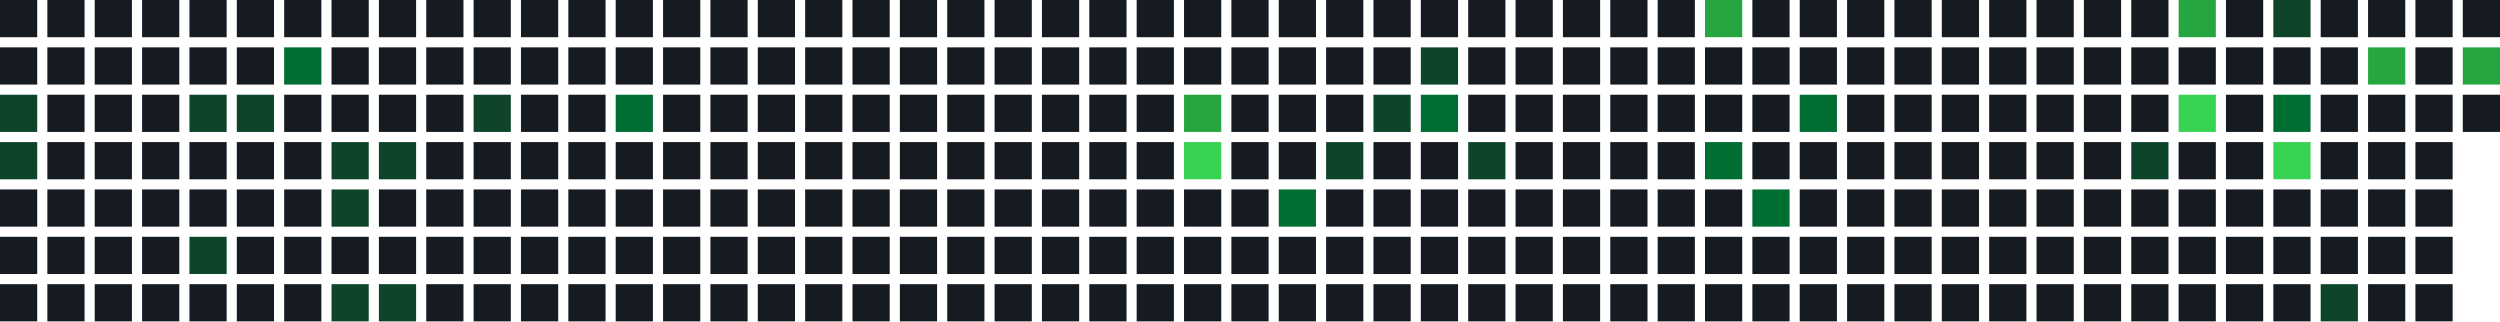
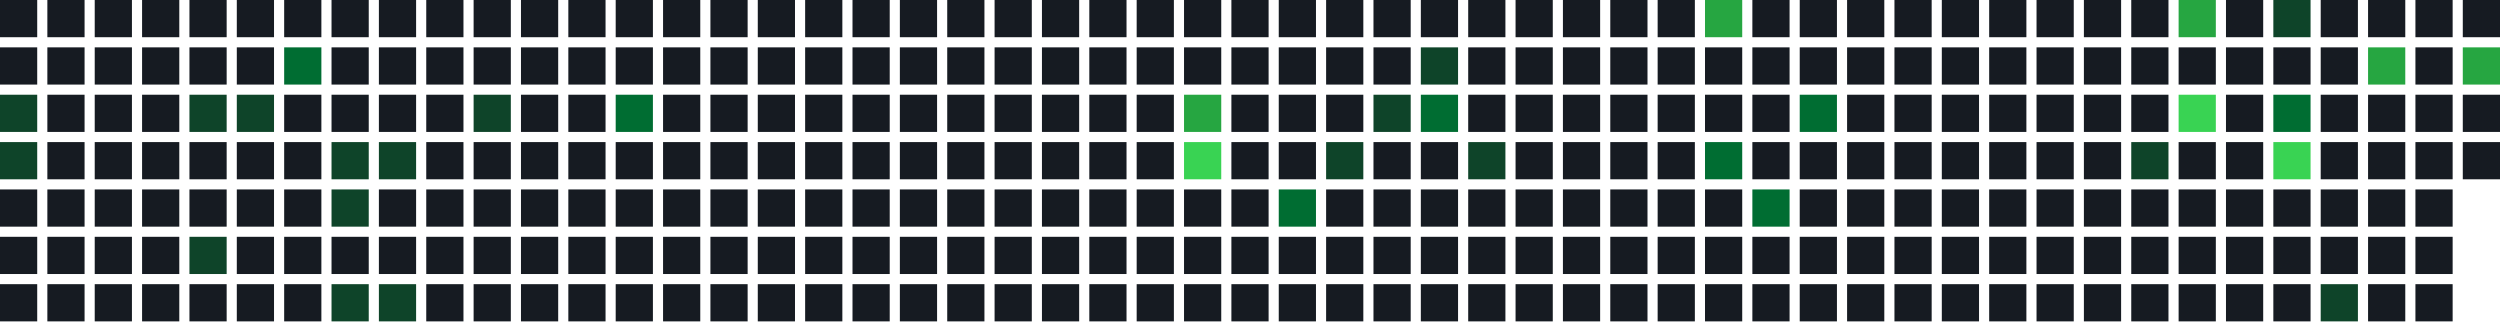
<svg xmlns="http://www.w3.org/2000/svg" width="739" height="95" viewBox="0 0 739 95">
  <rect x="0" y="0" width="11" height="11" fill="#161b22" />
  <rect x="0" y="14" width="11" height="11" fill="#161b22" />
  <rect x="0" y="28" width="11" height="11" fill="#0e4429" />
  <rect x="0" y="42" width="11" height="11" fill="#0e4429" />
  <rect x="0" y="56" width="11" height="11" fill="#161b22" />
  <rect x="0" y="70" width="11" height="11" fill="#161b22" />
  <rect x="0" y="84" width="11" height="11" fill="#161b22" />
  <rect x="14" y="0" width="11" height="11" fill="#161b22" />
  <rect x="14" y="14" width="11" height="11" fill="#161b22" />
  <rect x="14" y="28" width="11" height="11" fill="#161b22" />
  <rect x="14" y="42" width="11" height="11" fill="#161b22" />
  <rect x="14" y="56" width="11" height="11" fill="#161b22" />
  <rect x="14" y="70" width="11" height="11" fill="#161b22" />
  <rect x="14" y="84" width="11" height="11" fill="#161b22" />
  <rect x="28" y="0" width="11" height="11" fill="#161b22" />
  <rect x="28" y="14" width="11" height="11" fill="#161b22" />
  <rect x="28" y="28" width="11" height="11" fill="#161b22" />
  <rect x="28" y="42" width="11" height="11" fill="#161b22" />
  <rect x="28" y="56" width="11" height="11" fill="#161b22" />
  <rect x="28" y="70" width="11" height="11" fill="#161b22" />
  <rect x="28" y="84" width="11" height="11" fill="#161b22" />
  <rect x="42" y="0" width="11" height="11" fill="#161b22" />
  <rect x="42" y="14" width="11" height="11" fill="#161b22" />
  <rect x="42" y="28" width="11" height="11" fill="#161b22" />
  <rect x="42" y="42" width="11" height="11" fill="#161b22" />
  <rect x="42" y="56" width="11" height="11" fill="#161b22" />
  <rect x="42" y="70" width="11" height="11" fill="#161b22" />
  <rect x="42" y="84" width="11" height="11" fill="#161b22" />
  <rect x="56" y="0" width="11" height="11" fill="#161b22" />
  <rect x="56" y="14" width="11" height="11" fill="#161b22" />
  <rect x="56" y="28" width="11" height="11" fill="#0e4429" />
  <rect x="56" y="42" width="11" height="11" fill="#161b22" />
  <rect x="56" y="56" width="11" height="11" fill="#161b22" />
  <rect x="56" y="70" width="11" height="11" fill="#0e4429" />
  <rect x="56" y="84" width="11" height="11" fill="#161b22" />
  <rect x="70" y="0" width="11" height="11" fill="#161b22" />
  <rect x="70" y="14" width="11" height="11" fill="#161b22" />
  <rect x="70" y="28" width="11" height="11" fill="#0e4429" />
  <rect x="70" y="42" width="11" height="11" fill="#161b22" />
  <rect x="70" y="56" width="11" height="11" fill="#161b22" />
  <rect x="70" y="70" width="11" height="11" fill="#161b22" />
  <rect x="70" y="84" width="11" height="11" fill="#161b22" />
  <rect x="84" y="0" width="11" height="11" fill="#161b22" />
  <rect x="84" y="14" width="11" height="11" fill="#006d32" />
  <rect x="84" y="28" width="11" height="11" fill="#161b22" />
  <rect x="84" y="42" width="11" height="11" fill="#161b22" />
  <rect x="84" y="56" width="11" height="11" fill="#161b22" />
  <rect x="84" y="70" width="11" height="11" fill="#161b22" />
  <rect x="84" y="84" width="11" height="11" fill="#161b22" />
  <rect x="98" y="0" width="11" height="11" fill="#161b22" />
  <rect x="98" y="14" width="11" height="11" fill="#161b22" />
  <rect x="98" y="28" width="11" height="11" fill="#161b22" />
  <rect x="98" y="42" width="11" height="11" fill="#0e4429" />
  <rect x="98" y="56" width="11" height="11" fill="#0e4429" />
  <rect x="98" y="70" width="11" height="11" fill="#161b22" />
  <rect x="98" y="84" width="11" height="11" fill="#0e4429" />
  <rect x="112" y="0" width="11" height="11" fill="#161b22" />
  <rect x="112" y="14" width="11" height="11" fill="#161b22" />
  <rect x="112" y="28" width="11" height="11" fill="#161b22" />
  <rect x="112" y="42" width="11" height="11" fill="#0e4429" />
  <rect x="112" y="56" width="11" height="11" fill="#161b22" />
  <rect x="112" y="70" width="11" height="11" fill="#161b22" />
  <rect x="112" y="84" width="11" height="11" fill="#0e4429" />
  <rect x="126" y="0" width="11" height="11" fill="#161b22" />
  <rect x="126" y="14" width="11" height="11" fill="#161b22" />
  <rect x="126" y="28" width="11" height="11" fill="#161b22" />
  <rect x="126" y="42" width="11" height="11" fill="#161b22" />
  <rect x="126" y="56" width="11" height="11" fill="#161b22" />
  <rect x="126" y="70" width="11" height="11" fill="#161b22" />
  <rect x="126" y="84" width="11" height="11" fill="#161b22" />
  <rect x="140" y="0" width="11" height="11" fill="#161b22" />
  <rect x="140" y="14" width="11" height="11" fill="#161b22" />
  <rect x="140" y="28" width="11" height="11" fill="#0e4429" />
  <rect x="140" y="42" width="11" height="11" fill="#161b22" />
  <rect x="140" y="56" width="11" height="11" fill="#161b22" />
  <rect x="140" y="70" width="11" height="11" fill="#161b22" />
  <rect x="140" y="84" width="11" height="11" fill="#161b22" />
  <rect x="154" y="0" width="11" height="11" fill="#161b22" />
  <rect x="154" y="14" width="11" height="11" fill="#161b22" />
  <rect x="154" y="28" width="11" height="11" fill="#161b22" />
  <rect x="154" y="42" width="11" height="11" fill="#161b22" />
  <rect x="154" y="56" width="11" height="11" fill="#161b22" />
  <rect x="154" y="70" width="11" height="11" fill="#161b22" />
  <rect x="154" y="84" width="11" height="11" fill="#161b22" />
  <rect x="168" y="0" width="11" height="11" fill="#161b22" />
  <rect x="168" y="14" width="11" height="11" fill="#161b22" />
  <rect x="168" y="28" width="11" height="11" fill="#161b22" />
  <rect x="168" y="42" width="11" height="11" fill="#161b22" />
  <rect x="168" y="56" width="11" height="11" fill="#161b22" />
  <rect x="168" y="70" width="11" height="11" fill="#161b22" />
  <rect x="168" y="84" width="11" height="11" fill="#161b22" />
  <rect x="182" y="0" width="11" height="11" fill="#161b22" />
  <rect x="182" y="14" width="11" height="11" fill="#161b22" />
  <rect x="182" y="28" width="11" height="11" fill="#006d32" />
  <rect x="182" y="42" width="11" height="11" fill="#161b22" />
  <rect x="182" y="56" width="11" height="11" fill="#161b22" />
  <rect x="182" y="70" width="11" height="11" fill="#161b22" />
  <rect x="182" y="84" width="11" height="11" fill="#161b22" />
  <rect x="196" y="0" width="11" height="11" fill="#161b22" />
  <rect x="196" y="14" width="11" height="11" fill="#161b22" />
  <rect x="196" y="28" width="11" height="11" fill="#161b22" />
  <rect x="196" y="42" width="11" height="11" fill="#161b22" />
  <rect x="196" y="56" width="11" height="11" fill="#161b22" />
  <rect x="196" y="70" width="11" height="11" fill="#161b22" />
  <rect x="196" y="84" width="11" height="11" fill="#161b22" />
  <rect x="210" y="0" width="11" height="11" fill="#161b22" />
  <rect x="210" y="14" width="11" height="11" fill="#161b22" />
  <rect x="210" y="28" width="11" height="11" fill="#161b22" />
  <rect x="210" y="42" width="11" height="11" fill="#161b22" />
  <rect x="210" y="56" width="11" height="11" fill="#161b22" />
  <rect x="210" y="70" width="11" height="11" fill="#161b22" />
  <rect x="210" y="84" width="11" height="11" fill="#161b22" />
  <rect x="224" y="0" width="11" height="11" fill="#161b22" />
  <rect x="224" y="14" width="11" height="11" fill="#161b22" />
  <rect x="224" y="28" width="11" height="11" fill="#161b22" />
  <rect x="224" y="42" width="11" height="11" fill="#161b22" />
  <rect x="224" y="56" width="11" height="11" fill="#161b22" />
  <rect x="224" y="70" width="11" height="11" fill="#161b22" />
  <rect x="224" y="84" width="11" height="11" fill="#161b22" />
  <rect x="238" y="0" width="11" height="11" fill="#161b22" />
  <rect x="238" y="14" width="11" height="11" fill="#161b22" />
  <rect x="238" y="28" width="11" height="11" fill="#161b22" />
  <rect x="238" y="42" width="11" height="11" fill="#161b22" />
  <rect x="238" y="56" width="11" height="11" fill="#161b22" />
  <rect x="238" y="70" width="11" height="11" fill="#161b22" />
  <rect x="238" y="84" width="11" height="11" fill="#161b22" />
  <rect x="252" y="0" width="11" height="11" fill="#161b22" />
  <rect x="252" y="14" width="11" height="11" fill="#161b22" />
  <rect x="252" y="28" width="11" height="11" fill="#161b22" />
  <rect x="252" y="42" width="11" height="11" fill="#161b22" />
  <rect x="252" y="56" width="11" height="11" fill="#161b22" />
  <rect x="252" y="70" width="11" height="11" fill="#161b22" />
  <rect x="252" y="84" width="11" height="11" fill="#161b22" />
  <rect x="266" y="0" width="11" height="11" fill="#161b22" />
  <rect x="266" y="14" width="11" height="11" fill="#161b22" />
  <rect x="266" y="28" width="11" height="11" fill="#161b22" />
  <rect x="266" y="42" width="11" height="11" fill="#161b22" />
  <rect x="266" y="56" width="11" height="11" fill="#161b22" />
  <rect x="266" y="70" width="11" height="11" fill="#161b22" />
  <rect x="266" y="84" width="11" height="11" fill="#161b22" />
  <rect x="280" y="0" width="11" height="11" fill="#161b22" />
  <rect x="280" y="14" width="11" height="11" fill="#161b22" />
  <rect x="280" y="28" width="11" height="11" fill="#161b22" />
  <rect x="280" y="42" width="11" height="11" fill="#161b22" />
  <rect x="280" y="56" width="11" height="11" fill="#161b22" />
  <rect x="280" y="70" width="11" height="11" fill="#161b22" />
  <rect x="280" y="84" width="11" height="11" fill="#161b22" />
  <rect x="294" y="0" width="11" height="11" fill="#161b22" />
  <rect x="294" y="14" width="11" height="11" fill="#161b22" />
  <rect x="294" y="28" width="11" height="11" fill="#161b22" />
  <rect x="294" y="42" width="11" height="11" fill="#161b22" />
  <rect x="294" y="56" width="11" height="11" fill="#161b22" />
  <rect x="294" y="70" width="11" height="11" fill="#161b22" />
  <rect x="294" y="84" width="11" height="11" fill="#161b22" />
  <rect x="308" y="0" width="11" height="11" fill="#161b22" />
  <rect x="308" y="14" width="11" height="11" fill="#161b22" />
  <rect x="308" y="28" width="11" height="11" fill="#161b22" />
  <rect x="308" y="42" width="11" height="11" fill="#161b22" />
  <rect x="308" y="56" width="11" height="11" fill="#161b22" />
  <rect x="308" y="70" width="11" height="11" fill="#161b22" />
  <rect x="308" y="84" width="11" height="11" fill="#161b22" />
  <rect x="322" y="0" width="11" height="11" fill="#161b22" />
  <rect x="322" y="14" width="11" height="11" fill="#161b22" />
  <rect x="322" y="28" width="11" height="11" fill="#161b22" />
  <rect x="322" y="42" width="11" height="11" fill="#161b22" />
  <rect x="322" y="56" width="11" height="11" fill="#161b22" />
  <rect x="322" y="70" width="11" height="11" fill="#161b22" />
  <rect x="322" y="84" width="11" height="11" fill="#161b22" />
  <rect x="336" y="0" width="11" height="11" fill="#161b22" />
  <rect x="336" y="14" width="11" height="11" fill="#161b22" />
  <rect x="336" y="28" width="11" height="11" fill="#161b22" />
  <rect x="336" y="42" width="11" height="11" fill="#161b22" />
  <rect x="336" y="56" width="11" height="11" fill="#161b22" />
  <rect x="336" y="70" width="11" height="11" fill="#161b22" />
  <rect x="336" y="84" width="11" height="11" fill="#161b22" />
  <rect x="350" y="0" width="11" height="11" fill="#161b22" />
  <rect x="350" y="14" width="11" height="11" fill="#161b22" />
  <rect x="350" y="28" width="11" height="11" fill="#26a641" />
  <rect x="350" y="42" width="11" height="11" fill="#39d353" />
  <rect x="350" y="56" width="11" height="11" fill="#161b22" />
  <rect x="350" y="70" width="11" height="11" fill="#161b22" />
  <rect x="350" y="84" width="11" height="11" fill="#161b22" />
  <rect x="364" y="0" width="11" height="11" fill="#161b22" />
  <rect x="364" y="14" width="11" height="11" fill="#161b22" />
  <rect x="364" y="28" width="11" height="11" fill="#161b22" />
  <rect x="364" y="42" width="11" height="11" fill="#161b22" />
  <rect x="364" y="56" width="11" height="11" fill="#161b22" />
  <rect x="364" y="70" width="11" height="11" fill="#161b22" />
  <rect x="364" y="84" width="11" height="11" fill="#161b22" />
  <rect x="378" y="0" width="11" height="11" fill="#161b22" />
  <rect x="378" y="14" width="11" height="11" fill="#161b22" />
  <rect x="378" y="28" width="11" height="11" fill="#161b22" />
  <rect x="378" y="42" width="11" height="11" fill="#161b22" />
  <rect x="378" y="56" width="11" height="11" fill="#006d32" />
  <rect x="378" y="70" width="11" height="11" fill="#161b22" />
  <rect x="378" y="84" width="11" height="11" fill="#161b22" />
  <rect x="392" y="0" width="11" height="11" fill="#161b22" />
  <rect x="392" y="14" width="11" height="11" fill="#161b22" />
  <rect x="392" y="28" width="11" height="11" fill="#161b22" />
  <rect x="392" y="42" width="11" height="11" fill="#0e4429" />
  <rect x="392" y="56" width="11" height="11" fill="#161b22" />
  <rect x="392" y="70" width="11" height="11" fill="#161b22" />
  <rect x="392" y="84" width="11" height="11" fill="#161b22" />
  <rect x="406" y="0" width="11" height="11" fill="#161b22" />
  <rect x="406" y="14" width="11" height="11" fill="#161b22" />
  <rect x="406" y="28" width="11" height="11" fill="#0e4429" />
  <rect x="406" y="42" width="11" height="11" fill="#161b22" />
  <rect x="406" y="56" width="11" height="11" fill="#161b22" />
  <rect x="406" y="70" width="11" height="11" fill="#161b22" />
  <rect x="406" y="84" width="11" height="11" fill="#161b22" />
  <rect x="420" y="0" width="11" height="11" fill="#161b22" />
  <rect x="420" y="14" width="11" height="11" fill="#0e4429" />
  <rect x="420" y="28" width="11" height="11" fill="#006d32" />
  <rect x="420" y="42" width="11" height="11" fill="#161b22" />
  <rect x="420" y="56" width="11" height="11" fill="#161b22" />
  <rect x="420" y="70" width="11" height="11" fill="#161b22" />
  <rect x="420" y="84" width="11" height="11" fill="#161b22" />
  <rect x="434" y="0" width="11" height="11" fill="#161b22" />
  <rect x="434" y="14" width="11" height="11" fill="#161b22" />
  <rect x="434" y="28" width="11" height="11" fill="#161b22" />
  <rect x="434" y="42" width="11" height="11" fill="#0e4429" />
  <rect x="434" y="56" width="11" height="11" fill="#161b22" />
  <rect x="434" y="70" width="11" height="11" fill="#161b22" />
  <rect x="434" y="84" width="11" height="11" fill="#161b22" />
  <rect x="448" y="0" width="11" height="11" fill="#161b22" />
  <rect x="448" y="14" width="11" height="11" fill="#161b22" />
  <rect x="448" y="28" width="11" height="11" fill="#161b22" />
  <rect x="448" y="42" width="11" height="11" fill="#161b22" />
  <rect x="448" y="56" width="11" height="11" fill="#161b22" />
  <rect x="448" y="70" width="11" height="11" fill="#161b22" />
  <rect x="448" y="84" width="11" height="11" fill="#161b22" />
  <rect x="462" y="0" width="11" height="11" fill="#161b22" />
  <rect x="462" y="14" width="11" height="11" fill="#161b22" />
  <rect x="462" y="28" width="11" height="11" fill="#161b22" />
  <rect x="462" y="42" width="11" height="11" fill="#161b22" />
  <rect x="462" y="56" width="11" height="11" fill="#161b22" />
  <rect x="462" y="70" width="11" height="11" fill="#161b22" />
  <rect x="462" y="84" width="11" height="11" fill="#161b22" />
  <rect x="476" y="0" width="11" height="11" fill="#161b22" />
  <rect x="476" y="14" width="11" height="11" fill="#161b22" />
  <rect x="476" y="28" width="11" height="11" fill="#161b22" />
  <rect x="476" y="42" width="11" height="11" fill="#161b22" />
  <rect x="476" y="56" width="11" height="11" fill="#161b22" />
  <rect x="476" y="70" width="11" height="11" fill="#161b22" />
  <rect x="476" y="84" width="11" height="11" fill="#161b22" />
  <rect x="490" y="0" width="11" height="11" fill="#161b22" />
  <rect x="490" y="14" width="11" height="11" fill="#161b22" />
  <rect x="490" y="28" width="11" height="11" fill="#161b22" />
  <rect x="490" y="42" width="11" height="11" fill="#161b22" />
  <rect x="490" y="56" width="11" height="11" fill="#161b22" />
  <rect x="490" y="70" width="11" height="11" fill="#161b22" />
  <rect x="490" y="84" width="11" height="11" fill="#161b22" />
  <rect x="504" y="0" width="11" height="11" fill="#26a641" />
  <rect x="504" y="14" width="11" height="11" fill="#161b22" />
  <rect x="504" y="28" width="11" height="11" fill="#161b22" />
  <rect x="504" y="42" width="11" height="11" fill="#006d32" />
  <rect x="504" y="56" width="11" height="11" fill="#161b22" />
  <rect x="504" y="70" width="11" height="11" fill="#161b22" />
  <rect x="504" y="84" width="11" height="11" fill="#161b22" />
  <rect x="518" y="0" width="11" height="11" fill="#161b22" />
  <rect x="518" y="14" width="11" height="11" fill="#161b22" />
  <rect x="518" y="28" width="11" height="11" fill="#161b22" />
  <rect x="518" y="42" width="11" height="11" fill="#161b22" />
  <rect x="518" y="56" width="11" height="11" fill="#006d32" />
  <rect x="518" y="70" width="11" height="11" fill="#161b22" />
  <rect x="518" y="84" width="11" height="11" fill="#161b22" />
  <rect x="532" y="0" width="11" height="11" fill="#161b22" />
  <rect x="532" y="14" width="11" height="11" fill="#161b22" />
  <rect x="532" y="28" width="11" height="11" fill="#006d32" />
  <rect x="532" y="42" width="11" height="11" fill="#161b22" />
  <rect x="532" y="56" width="11" height="11" fill="#161b22" />
  <rect x="532" y="70" width="11" height="11" fill="#161b22" />
  <rect x="532" y="84" width="11" height="11" fill="#161b22" />
  <rect x="546" y="0" width="11" height="11" fill="#161b22" />
  <rect x="546" y="14" width="11" height="11" fill="#161b22" />
  <rect x="546" y="28" width="11" height="11" fill="#161b22" />
  <rect x="546" y="42" width="11" height="11" fill="#161b22" />
  <rect x="546" y="56" width="11" height="11" fill="#161b22" />
  <rect x="546" y="70" width="11" height="11" fill="#161b22" />
  <rect x="546" y="84" width="11" height="11" fill="#161b22" />
  <rect x="560" y="0" width="11" height="11" fill="#161b22" />
  <rect x="560" y="14" width="11" height="11" fill="#161b22" />
  <rect x="560" y="28" width="11" height="11" fill="#161b22" />
  <rect x="560" y="42" width="11" height="11" fill="#161b22" />
  <rect x="560" y="56" width="11" height="11" fill="#161b22" />
  <rect x="560" y="70" width="11" height="11" fill="#161b22" />
  <rect x="560" y="84" width="11" height="11" fill="#161b22" />
  <rect x="574" y="0" width="11" height="11" fill="#161b22" />
  <rect x="574" y="14" width="11" height="11" fill="#161b22" />
  <rect x="574" y="28" width="11" height="11" fill="#161b22" />
  <rect x="574" y="42" width="11" height="11" fill="#161b22" />
  <rect x="574" y="56" width="11" height="11" fill="#161b22" />
  <rect x="574" y="70" width="11" height="11" fill="#161b22" />
  <rect x="574" y="84" width="11" height="11" fill="#161b22" />
  <rect x="588" y="0" width="11" height="11" fill="#161b22" />
  <rect x="588" y="14" width="11" height="11" fill="#161b22" />
  <rect x="588" y="28" width="11" height="11" fill="#161b22" />
  <rect x="588" y="42" width="11" height="11" fill="#161b22" />
  <rect x="588" y="56" width="11" height="11" fill="#161b22" />
  <rect x="588" y="70" width="11" height="11" fill="#161b22" />
  <rect x="588" y="84" width="11" height="11" fill="#161b22" />
  <rect x="602" y="0" width="11" height="11" fill="#161b22" />
  <rect x="602" y="14" width="11" height="11" fill="#161b22" />
  <rect x="602" y="28" width="11" height="11" fill="#161b22" />
  <rect x="602" y="42" width="11" height="11" fill="#161b22" />
  <rect x="602" y="56" width="11" height="11" fill="#161b22" />
  <rect x="602" y="70" width="11" height="11" fill="#161b22" />
  <rect x="602" y="84" width="11" height="11" fill="#161b22" />
  <rect x="616" y="0" width="11" height="11" fill="#161b22" />
  <rect x="616" y="14" width="11" height="11" fill="#161b22" />
  <rect x="616" y="28" width="11" height="11" fill="#161b22" />
  <rect x="616" y="42" width="11" height="11" fill="#161b22" />
  <rect x="616" y="56" width="11" height="11" fill="#161b22" />
  <rect x="616" y="70" width="11" height="11" fill="#161b22" />
  <rect x="616" y="84" width="11" height="11" fill="#161b22" />
  <rect x="630" y="0" width="11" height="11" fill="#161b22" />
  <rect x="630" y="14" width="11" height="11" fill="#161b22" />
  <rect x="630" y="28" width="11" height="11" fill="#161b22" />
  <rect x="630" y="42" width="11" height="11" fill="#0e4429" />
  <rect x="630" y="56" width="11" height="11" fill="#161b22" />
  <rect x="630" y="70" width="11" height="11" fill="#161b22" />
  <rect x="630" y="84" width="11" height="11" fill="#161b22" />
  <rect x="644" y="0" width="11" height="11" fill="#26a641" />
  <rect x="644" y="14" width="11" height="11" fill="#161b22" />
  <rect x="644" y="28" width="11" height="11" fill="#39d353" />
  <rect x="644" y="42" width="11" height="11" fill="#161b22" />
  <rect x="644" y="56" width="11" height="11" fill="#161b22" />
  <rect x="644" y="70" width="11" height="11" fill="#161b22" />
  <rect x="644" y="84" width="11" height="11" fill="#161b22" />
  <rect x="658" y="0" width="11" height="11" fill="#161b22" />
  <rect x="658" y="14" width="11" height="11" fill="#161b22" />
  <rect x="658" y="28" width="11" height="11" fill="#161b22" />
  <rect x="658" y="42" width="11" height="11" fill="#161b22" />
  <rect x="658" y="56" width="11" height="11" fill="#161b22" />
  <rect x="658" y="70" width="11" height="11" fill="#161b22" />
  <rect x="658" y="84" width="11" height="11" fill="#161b22" />
  <rect x="672" y="0" width="11" height="11" fill="#0e4429" />
  <rect x="672" y="14" width="11" height="11" fill="#161b22" />
  <rect x="672" y="28" width="11" height="11" fill="#006d32" />
  <rect x="672" y="42" width="11" height="11" fill="#39d353" />
  <rect x="672" y="56" width="11" height="11" fill="#161b22" />
  <rect x="672" y="70" width="11" height="11" fill="#161b22" />
  <rect x="672" y="84" width="11" height="11" fill="#161b22" />
  <rect x="686" y="0" width="11" height="11" fill="#161b22" />
  <rect x="686" y="14" width="11" height="11" fill="#161b22" />
  <rect x="686" y="28" width="11" height="11" fill="#161b22" />
  <rect x="686" y="42" width="11" height="11" fill="#161b22" />
  <rect x="686" y="56" width="11" height="11" fill="#161b22" />
  <rect x="686" y="70" width="11" height="11" fill="#161b22" />
  <rect x="686" y="84" width="11" height="11" fill="#0e4429" />
  <rect x="700" y="0" width="11" height="11" fill="#161b22" />
  <rect x="700" y="14" width="11" height="11" fill="#26a641" />
  <rect x="700" y="28" width="11" height="11" fill="#161b22" />
  <rect x="700" y="42" width="11" height="11" fill="#161b22" />
  <rect x="700" y="56" width="11" height="11" fill="#161b22" />
  <rect x="700" y="70" width="11" height="11" fill="#161b22" />
  <rect x="700" y="84" width="11" height="11" fill="#161b22" />
  <rect x="714" y="0" width="11" height="11" fill="#161b22" />
  <rect x="714" y="14" width="11" height="11" fill="#161b22" />
  <rect x="714" y="28" width="11" height="11" fill="#161b22" />
  <rect x="714" y="42" width="11" height="11" fill="#161b22" />
  <rect x="714" y="56" width="11" height="11" fill="#161b22" />
  <rect x="714" y="70" width="11" height="11" fill="#161b22" />
  <rect x="714" y="84" width="11" height="11" fill="#161b22" />
  <rect x="728" y="0" width="11" height="11" fill="#161b22" />
  <rect x="728" y="14" width="11" height="11" fill="#26a641" />
  <rect x="728" y="28" width="11" height="11" fill="#161b22" />
+   <rect x="728" y="42" width="11" height="11" fill="#161b22" />
</svg>
